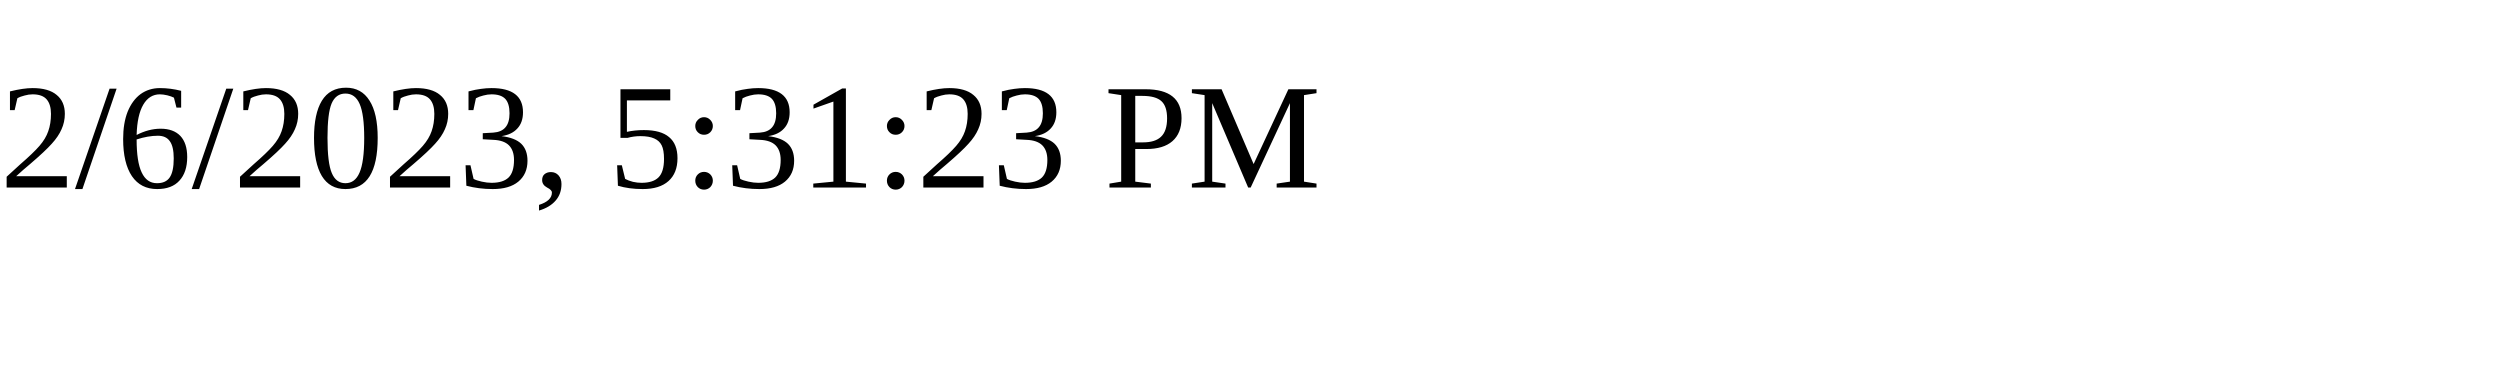
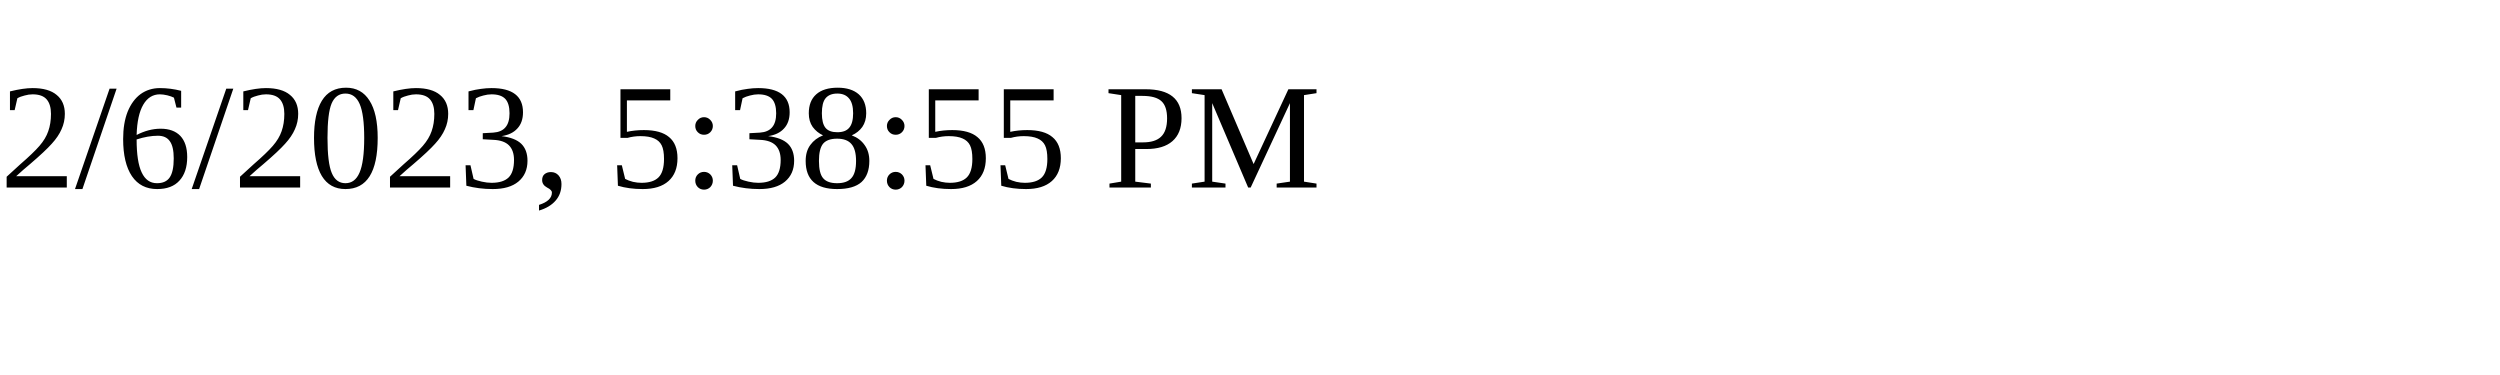
<svg xmlns="http://www.w3.org/2000/svg" height="30" width="200">
-   <text x="0" y="15">2/6/2023, 5:31:23 PM</text>
+   <text x="0" y="15">2/6/2023, 5:38:55 PM</text>
</svg>
